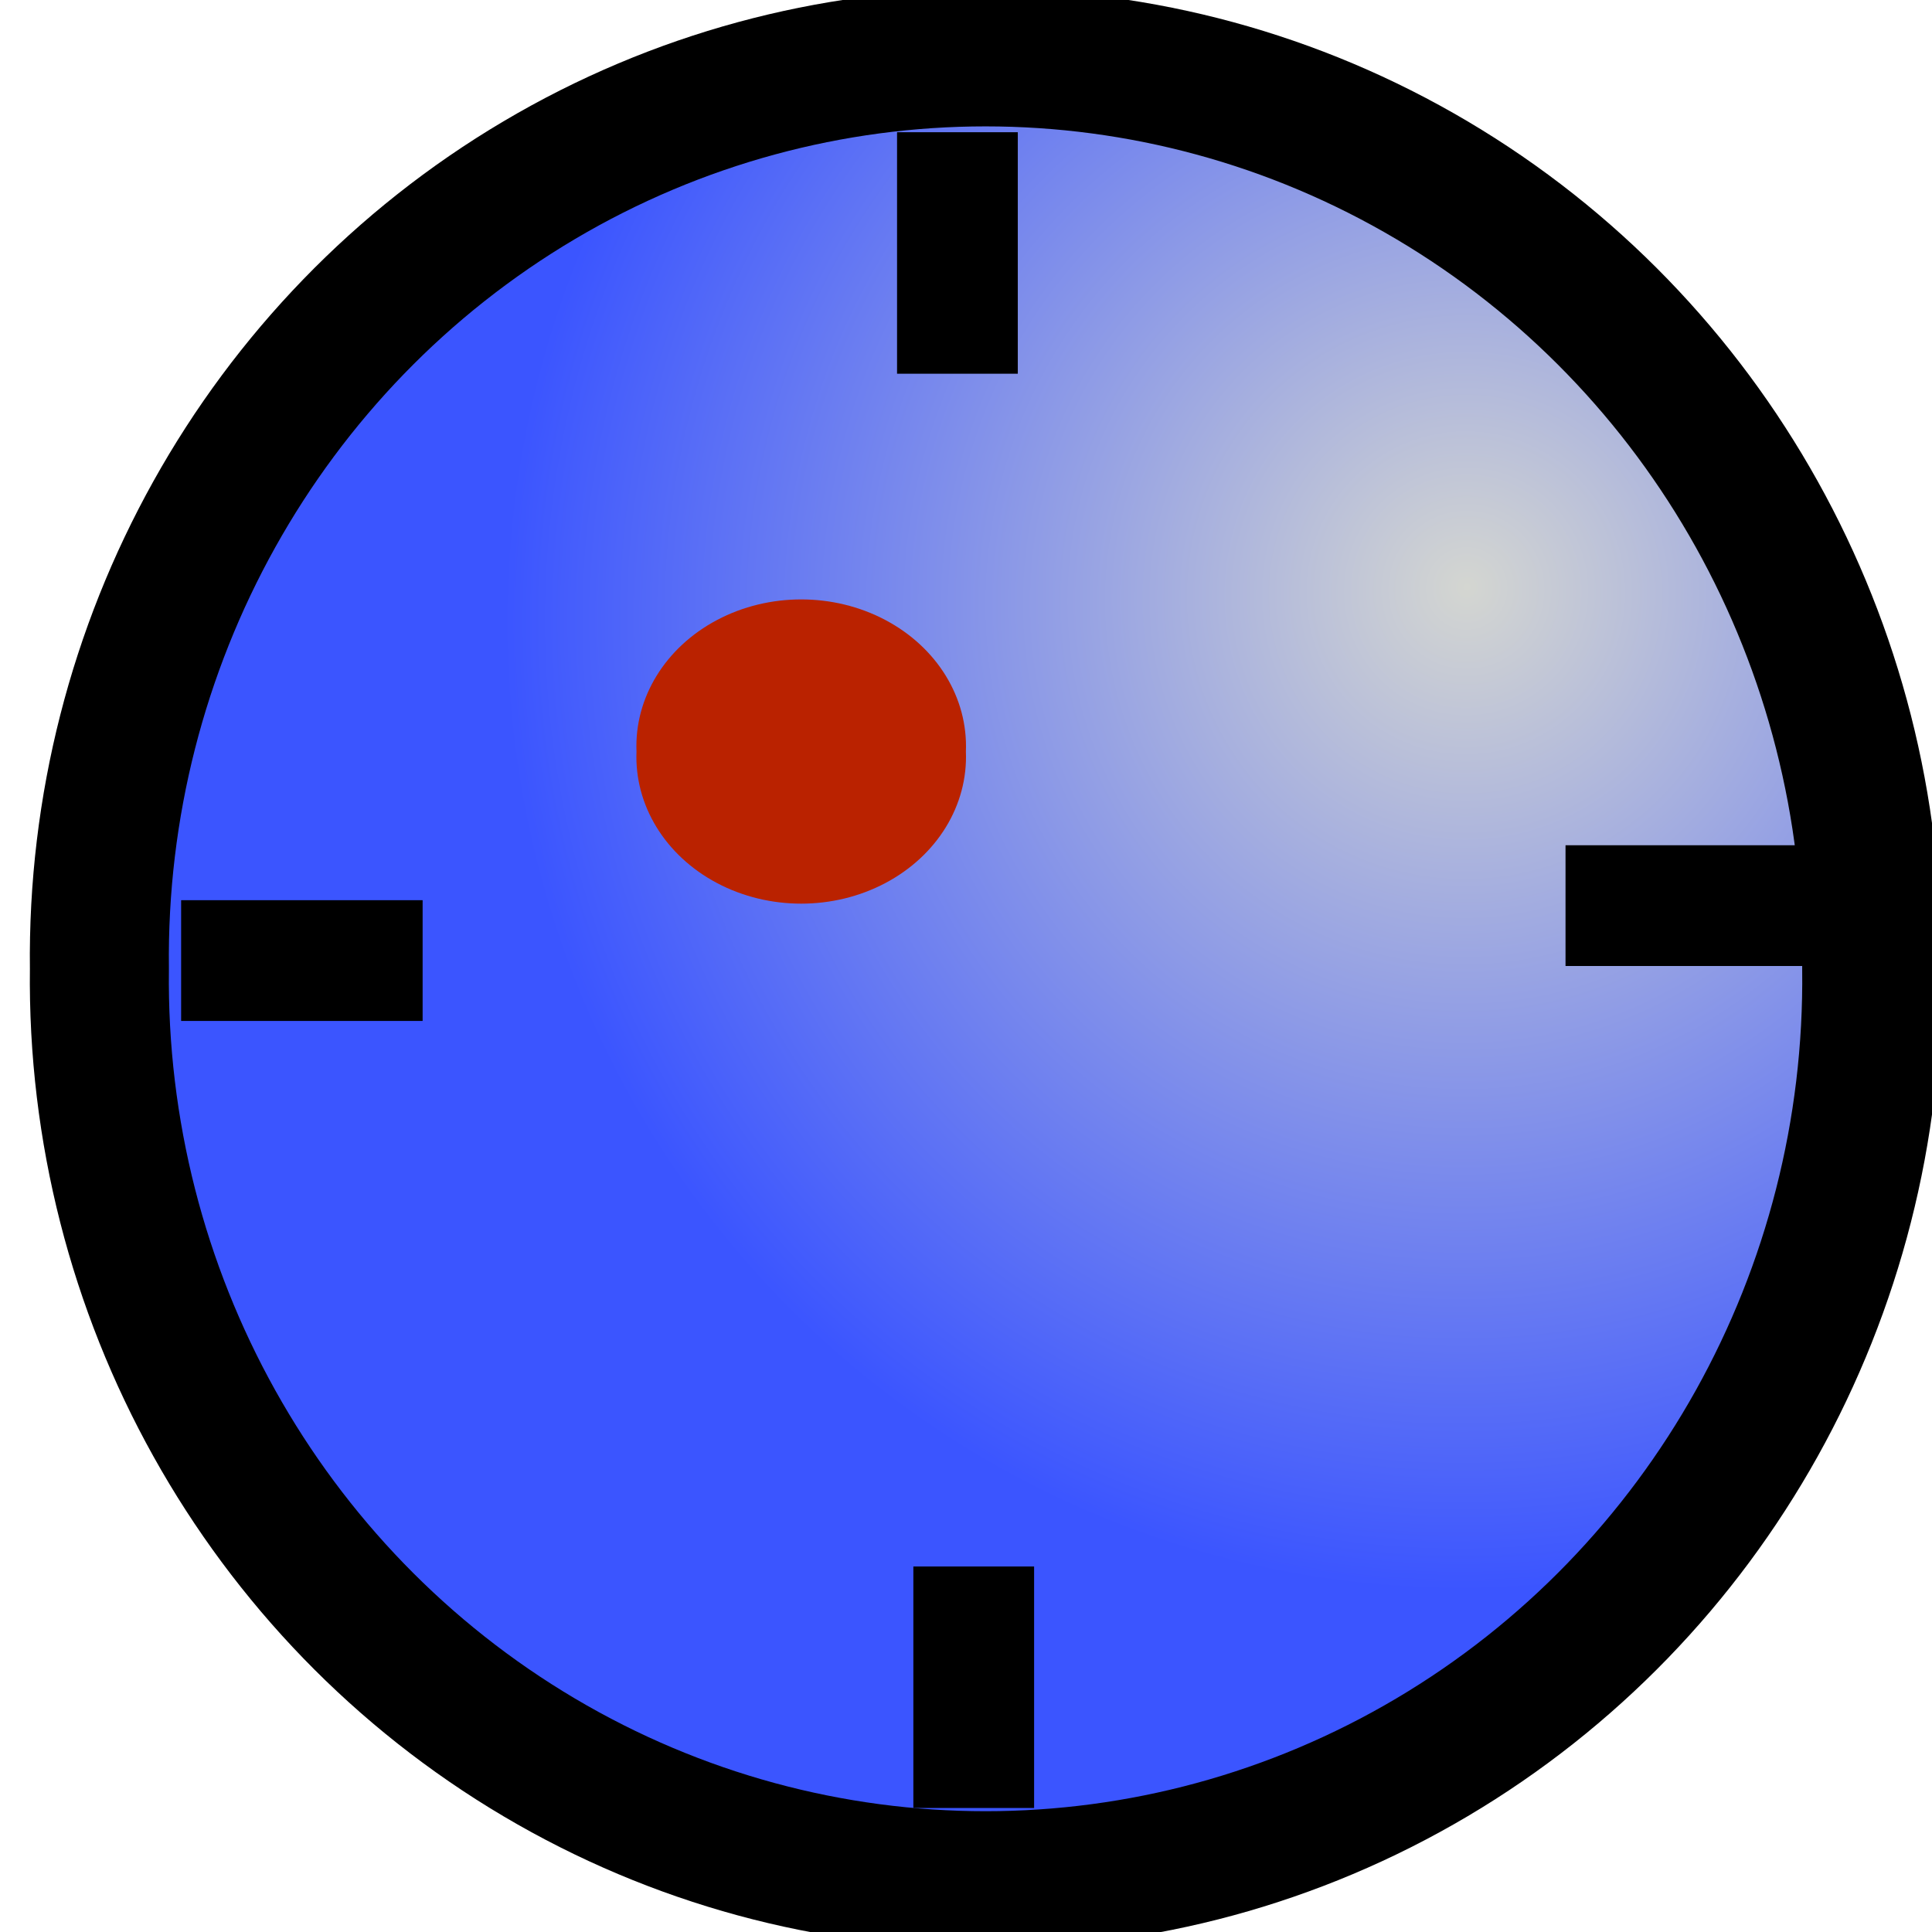
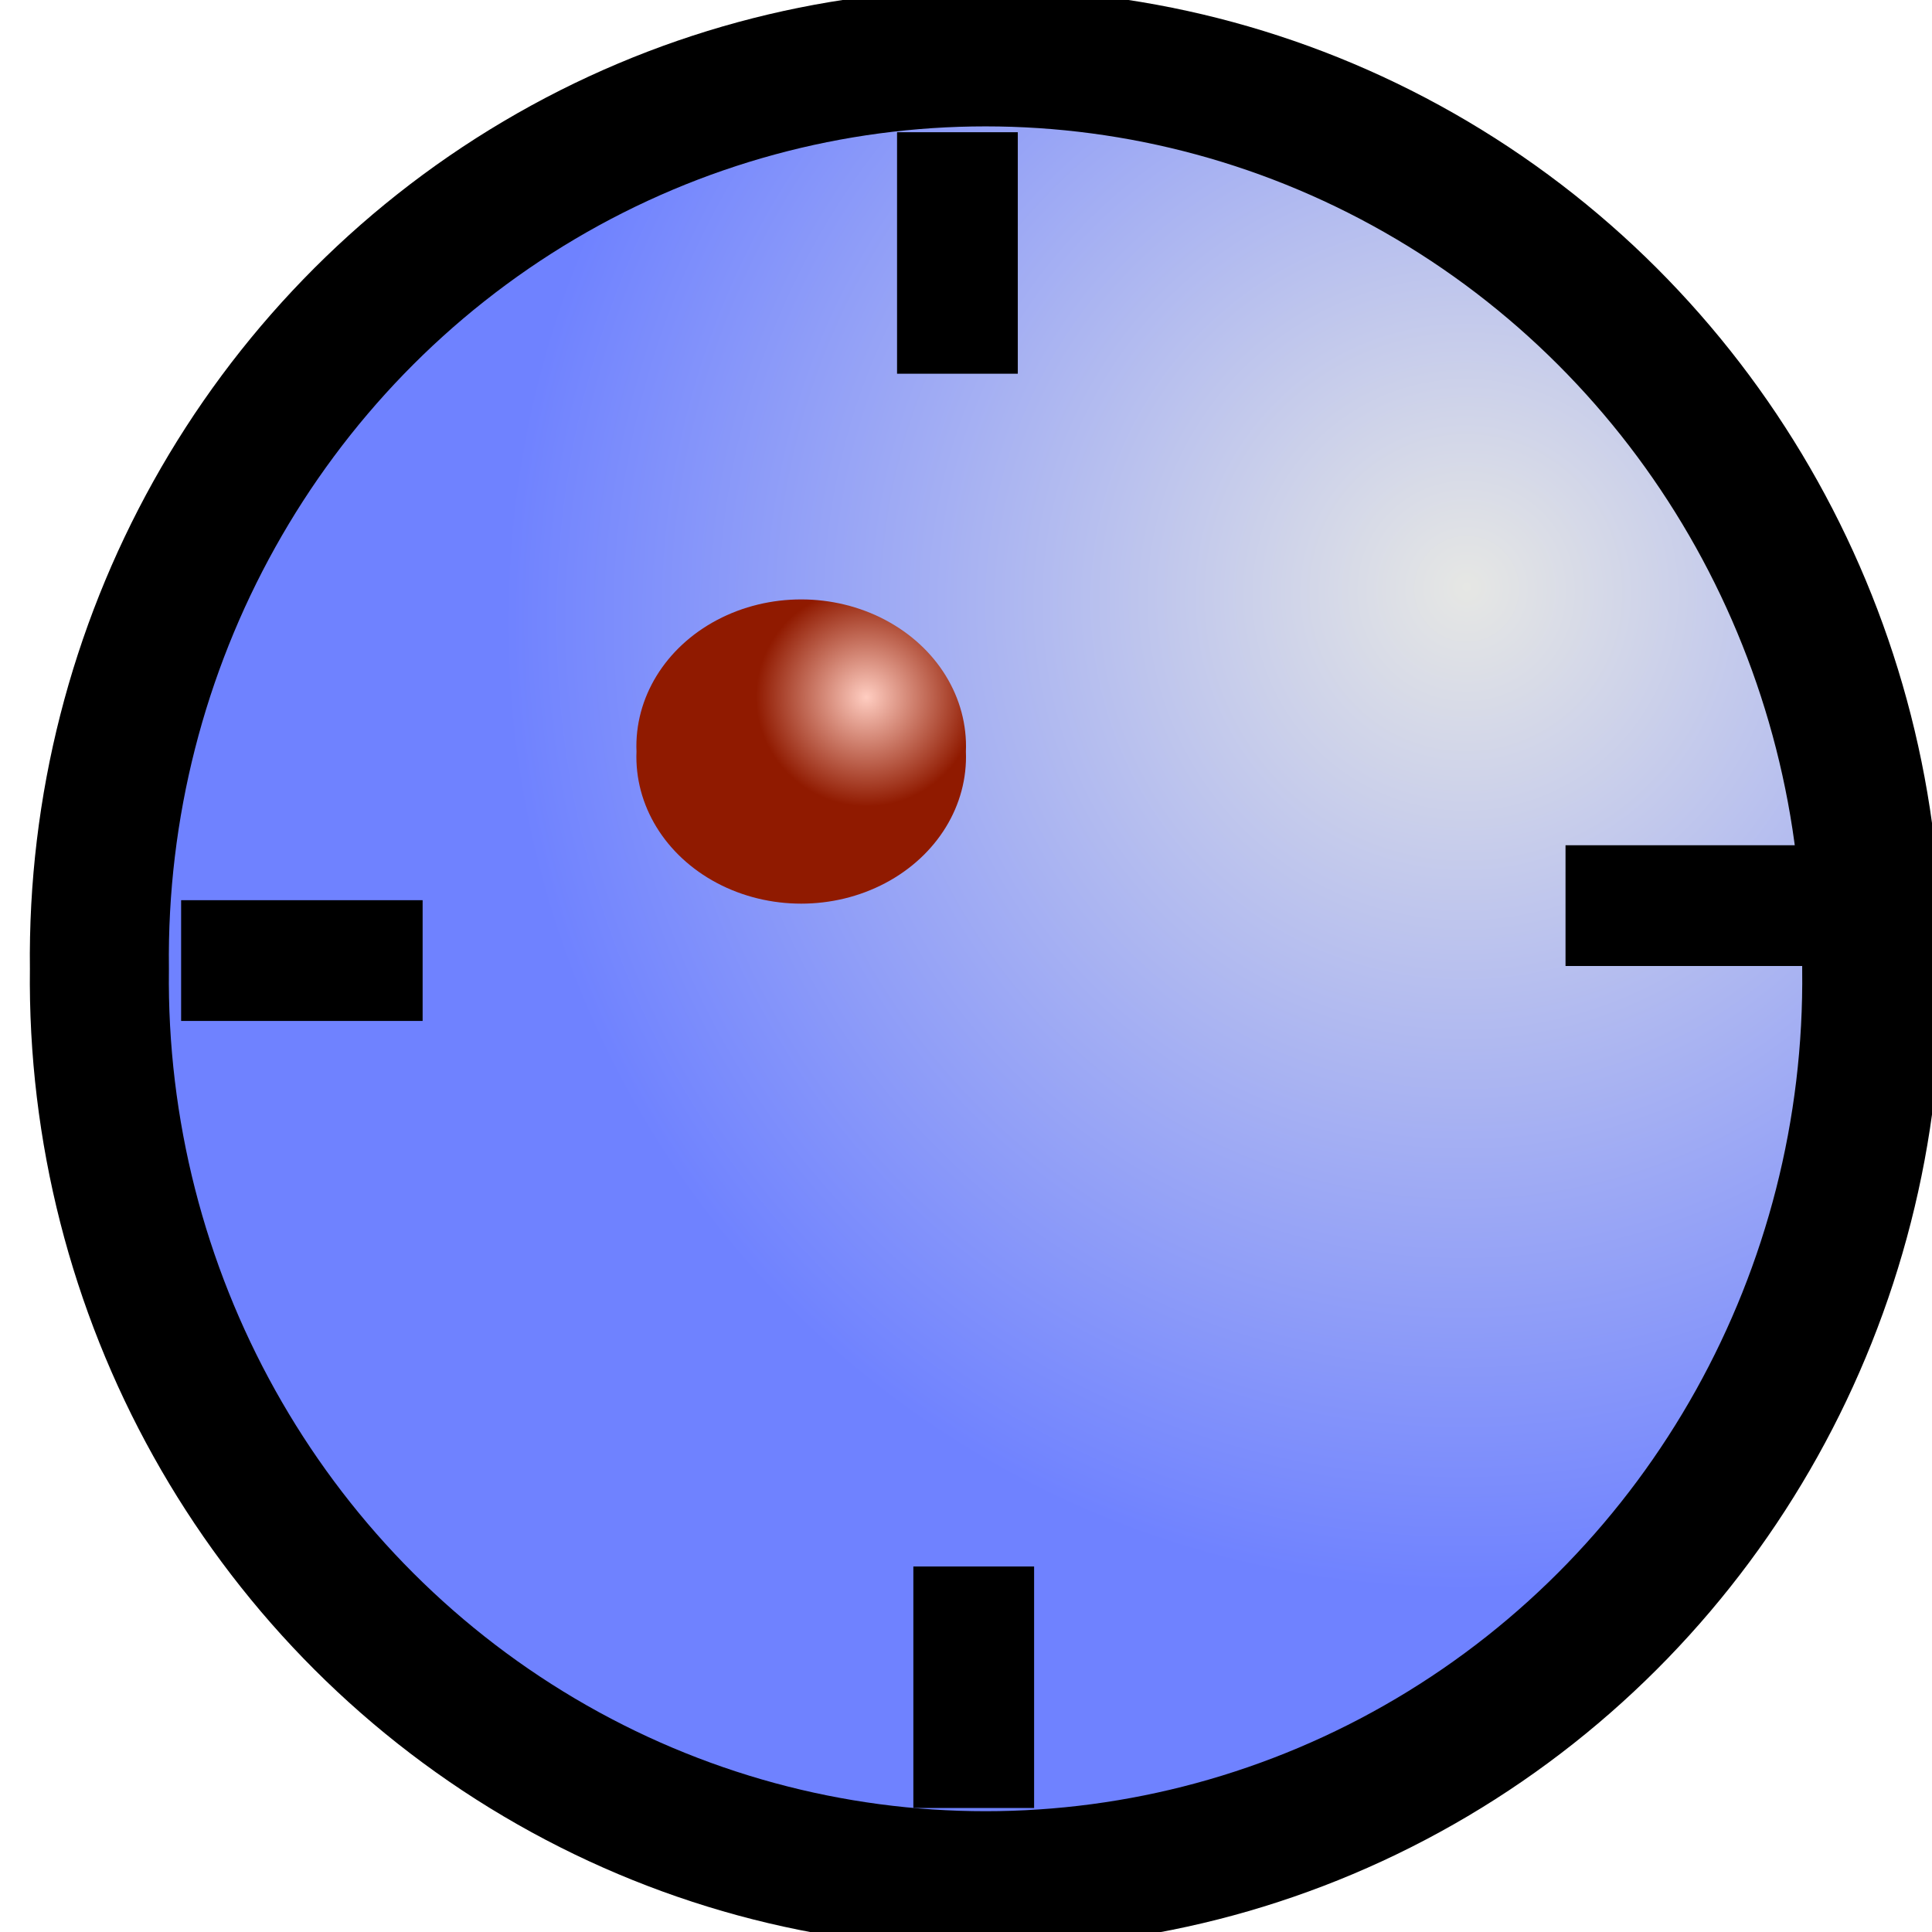
<svg xmlns="http://www.w3.org/2000/svg" xmlns:xlink="http://www.w3.org/1999/xlink" id="svg2250" height="16px" width="16px">
  <defs id="defs3">
+     <linearGradient id="linearGradient3197">
+       <stop style="stop-color:#ffcdc1;stop-opacity:1;" offset="0" id="stop3199" />
+       <stop style="stop-color:#901a00;stop-opacity:1;" offset="1" id="stop3201" />
+     </linearGradient>
    <linearGradient id="linearGradient2272">
-       <stop id="stop2274" offset="0" style="stop-color:#d4d6d1;stop-opacity:1;" />
-       <stop id="stop2276" offset="1" style="stop-color:#3b55ff;stop-opacity:1;" />
+       <stop id="stop2274" offset="0" style="stop-color:#e6e7e4;stop-opacity:1;" />
+       <stop id="stop2276" offset="1" style="stop-color:#6f82ff;stop-opacity:1;" />
    </linearGradient>
    <radialGradient gradientUnits="userSpaceOnUse" r="6.964" fy="5.512" fx="12.521" cy="5.766" cx="12.469" gradientTransform="scale(0.987146,1.013021)" id="radialGradient2278" xlink:href="#linearGradient2272" />
+     <radialGradient xlink:href="#linearGradient3197" id="radialGradient3203" cx="6.355" cy="5.432" fx="6.355" fy="5.432" r="0.766" gradientTransform="matrix(0.6683557,6.080492e-2,-5.5164115e-2,0.7189542,2.392172,1.183969)" gradientUnits="userSpaceOnUse" />
  </defs>
  <g id="layer1">
    <path transform="matrix(1.15125,0,0,1.136782,-2.081354,-1.484904)" d="M 15.272 8.364 A 6.375 6.555 0 1 1  2.523,8.364 A 6.375 6.555 0 1 1  15.272 8.364 z" id="path2260" style="fill:url(#radialGradient2278);fill-opacity:1;fill-rule:nonzero;stroke:#000000;stroke-width:1;stroke-linecap:round;stroke-linejoin:round;stroke-miterlimit:2.6;stroke-dashoffset:0;stroke-opacity:1" />
    <path id="path2262" d="M 1.5,7.955 L 3.5,7.955" style="fill:none;fill-opacity:0.75;fill-rule:evenodd;stroke:#000000;stroke-width:1px;stroke-linecap:butt;stroke-linejoin:miter;stroke-opacity:1" />
    <path id="path2264" d="M 12.965,7.5 L 14.965,7.5" style="fill:none;fill-opacity:0.75;fill-rule:evenodd;stroke:#000000;stroke-width:1px;stroke-linecap:butt;stroke-linejoin:miter;stroke-opacity:1" />
    <path id="path2266" d="M 7.929,1.095 L 7.929,3.095" style="fill:none;fill-opacity:0.75;fill-rule:evenodd;stroke:#000000;stroke-width:1px;stroke-linecap:butt;stroke-linejoin:miter;stroke-opacity:1" />
    <path id="path2268" d="M 8.064,12.973 L 8.064,14.973" style="fill:none;fill-opacity:0.75;fill-rule:evenodd;stroke:#000000;stroke-width:1px;stroke-linecap:butt;stroke-linejoin:miter;stroke-opacity:1" />
-     <path transform="matrix(1.781836,0,0,1.636364,-4.120894,-3.186859)" d="M 6.802 5.751 A 0.766 0.743 0 1 1  5.271,5.751 A 0.766 0.743 0 1 1  6.802 5.751 z" id="path2270" style="fill:#ba2200;fill-opacity:1;fill-rule:nonzero;stroke:none;stroke-width:1;stroke-linecap:round;stroke-linejoin:round;stroke-miterlimit:2.6;stroke-dashoffset:0;stroke-opacity:1" />
+     <path transform="matrix(1.781836,0,0,1.636364,-4.120894,-3.186859)" d="M 6.802 5.751 A 0.766 0.743 0 1 1  5.271,5.751 A 0.766 0.743 0 1 1  6.802 5.751 z" id="path2270" style="fill:url(#radialGradient3203);fill-opacity:1.0;fill-rule:nonzero;stroke:none;stroke-width:1;stroke-linecap:round;stroke-linejoin:round;stroke-miterlimit:2.6;stroke-dashoffset:0;stroke-opacity:1" />
  </g>
</svg>
